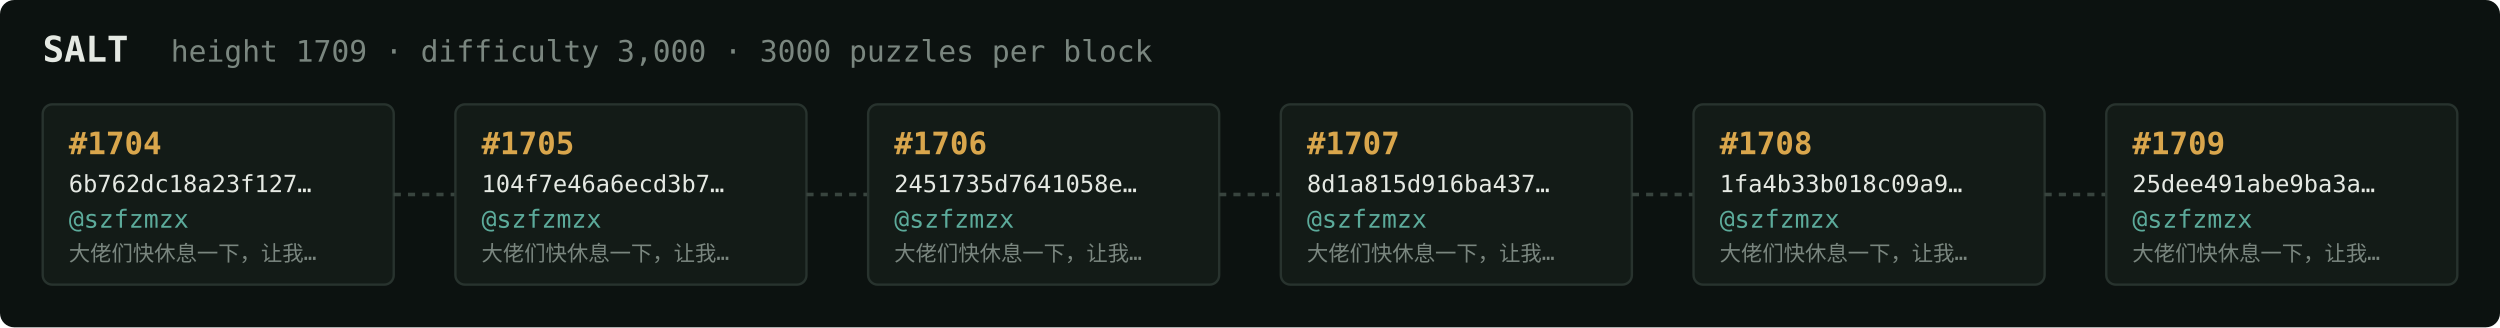
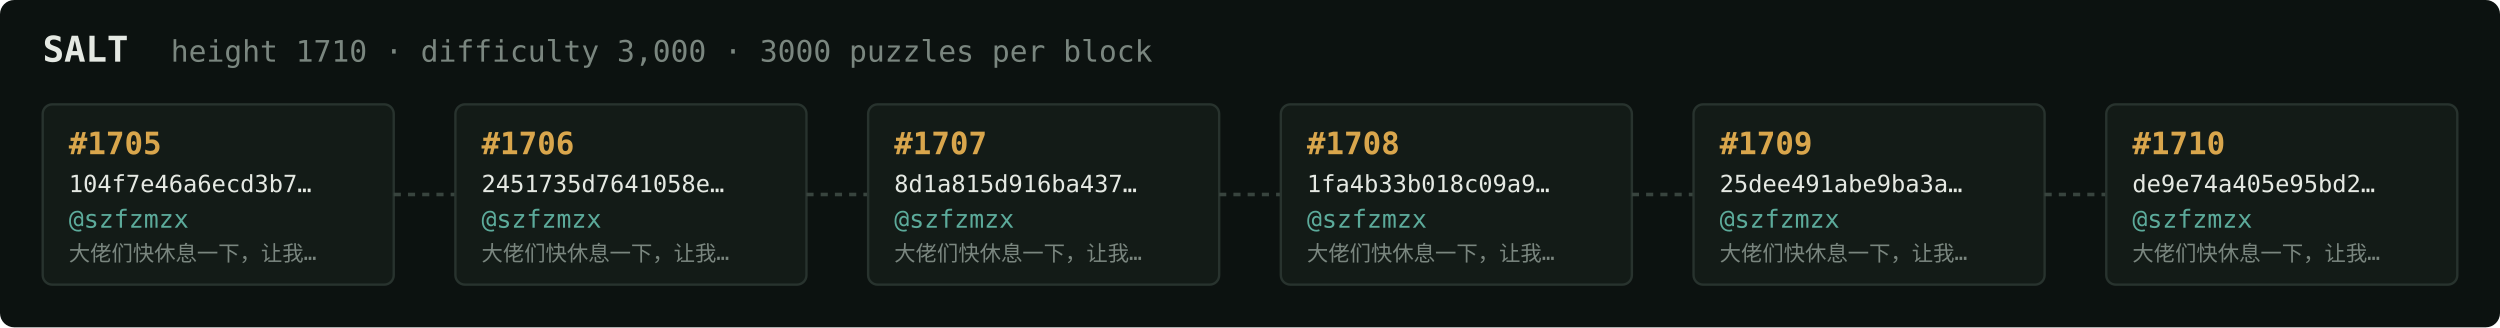
<svg xmlns="http://www.w3.org/2000/svg" width="1054" height="138" viewBox="0 0 1054 138" font-family="ui-monospace,SFMono-Regular,Menlo,monospace">
  <rect fill="#0c1210" width="1054" height="138" rx="6" />
  <text x="18" y="26" fill="#e5e9e3" font-size="15" font-weight="700">SALT</text>
-   <text x="72" y="26" fill="#7a867f" font-size="12.5">height 1709 · difficulty 3,000 · 3000 puzzles per block</text>
+   <text x="72" y="26" fill="#7a867f" font-size="12.5">height 1710 · difficulty 3,000 · 3000 puzzles per block</text>
  <rect x="18" y="44" width="148" height="76" rx="4" fill="#131b17" stroke="#28332e" stroke-width="1" />
-   <text x="29" y="65" fill="#d9a64c" font-size="13" font-weight="700">#1704</text>
-   <text x="29" y="81" fill="#e5e9e3" font-size="10">6b762dc18a23f127…</text>
+   <text x="29" y="65" fill="#d9a64c" font-size="13" font-weight="700">#1705</text>
+   <text x="29" y="81" fill="#e5e9e3" font-size="10">104f7e46a6ecd3b7…</text>
  <text x="29" y="96" fill="#5cab9b" font-size="10.5">@szfzmzx</text>
  <text x="29" y="110" fill="#7a867f" font-size="9">大佬们快休息一下，让我…</text>
  <line x1="166" y1="82.0" x2="192" y2="82.0" stroke="#38443e" stroke-width="1.5" stroke-dasharray="3 3" />
  <rect x="192" y="44" width="148" height="76" rx="4" fill="#131b17" stroke="#28332e" stroke-width="1" />
-   <text x="203" y="65" fill="#d9a64c" font-size="13" font-weight="700">#1705</text>
-   <text x="203" y="81" fill="#e5e9e3" font-size="10">104f7e46a6ecd3b7…</text>
+   <text x="203" y="65" fill="#d9a64c" font-size="13" font-weight="700">#1706</text>
+   <text x="203" y="81" fill="#e5e9e3" font-size="10">2451735d7641058e…</text>
  <text x="203" y="96" fill="#5cab9b" font-size="10.5">@szfzmzx</text>
  <text x="203" y="110" fill="#7a867f" font-size="9">大佬们快休息一下，让我…</text>
  <line x1="340" y1="82.0" x2="366" y2="82.0" stroke="#38443e" stroke-width="1.5" stroke-dasharray="3 3" />
  <rect x="366" y="44" width="148" height="76" rx="4" fill="#131b17" stroke="#28332e" stroke-width="1" />
-   <text x="377" y="65" fill="#d9a64c" font-size="13" font-weight="700">#1706</text>
-   <text x="377" y="81" fill="#e5e9e3" font-size="10">2451735d7641058e…</text>
+   <text x="377" y="65" fill="#d9a64c" font-size="13" font-weight="700">#1707</text>
+   <text x="377" y="81" fill="#e5e9e3" font-size="10">8d1a815d916ba437…</text>
  <text x="377" y="96" fill="#5cab9b" font-size="10.5">@szfzmzx</text>
  <text x="377" y="110" fill="#7a867f" font-size="9">大佬们快休息一下，让我…</text>
  <line x1="514" y1="82.0" x2="540" y2="82.0" stroke="#38443e" stroke-width="1.5" stroke-dasharray="3 3" />
  <rect x="540" y="44" width="148" height="76" rx="4" fill="#131b17" stroke="#28332e" stroke-width="1" />
-   <text x="551" y="65" fill="#d9a64c" font-size="13" font-weight="700">#1707</text>
-   <text x="551" y="81" fill="#e5e9e3" font-size="10">8d1a815d916ba437…</text>
+   <text x="551" y="65" fill="#d9a64c" font-size="13" font-weight="700">#1708</text>
+   <text x="551" y="81" fill="#e5e9e3" font-size="10">1fa4b33b018c09a9…</text>
  <text x="551" y="96" fill="#5cab9b" font-size="10.5">@szfzmzx</text>
  <text x="551" y="110" fill="#7a867f" font-size="9">大佬们快休息一下，让我…</text>
  <line x1="688" y1="82.0" x2="714" y2="82.0" stroke="#38443e" stroke-width="1.5" stroke-dasharray="3 3" />
  <rect x="714" y="44" width="148" height="76" rx="4" fill="#131b17" stroke="#28332e" stroke-width="1" />
-   <text x="725" y="65" fill="#d9a64c" font-size="13" font-weight="700">#1708</text>
-   <text x="725" y="81" fill="#e5e9e3" font-size="10">1fa4b33b018c09a9…</text>
+   <text x="725" y="65" fill="#d9a64c" font-size="13" font-weight="700">#1709</text>
+   <text x="725" y="81" fill="#e5e9e3" font-size="10">25dee491abe9ba3a…</text>
  <text x="725" y="96" fill="#5cab9b" font-size="10.5">@szfzmzx</text>
  <text x="725" y="110" fill="#7a867f" font-size="9">大佬们快休息一下，让我…</text>
  <line x1="862" y1="82.0" x2="888" y2="82.0" stroke="#38443e" stroke-width="1.5" stroke-dasharray="3 3" />
  <rect x="888" y="44" width="148" height="76" rx="4" fill="#131b17" stroke="#28332e" stroke-width="1" />
-   <text x="899" y="65" fill="#d9a64c" font-size="13" font-weight="700">#1709</text>
-   <text x="899" y="81" fill="#e5e9e3" font-size="10">25dee491abe9ba3a…</text>
+   <text x="899" y="65" fill="#d9a64c" font-size="13" font-weight="700">#1710</text>
+   <text x="899" y="81" fill="#e5e9e3" font-size="10">de9e74a405e95bd2…</text>
  <text x="899" y="96" fill="#5cab9b" font-size="10.5">@szfzmzx</text>
  <text x="899" y="110" fill="#7a867f" font-size="9">大佬们快休息一下，让我…</text>
</svg>
